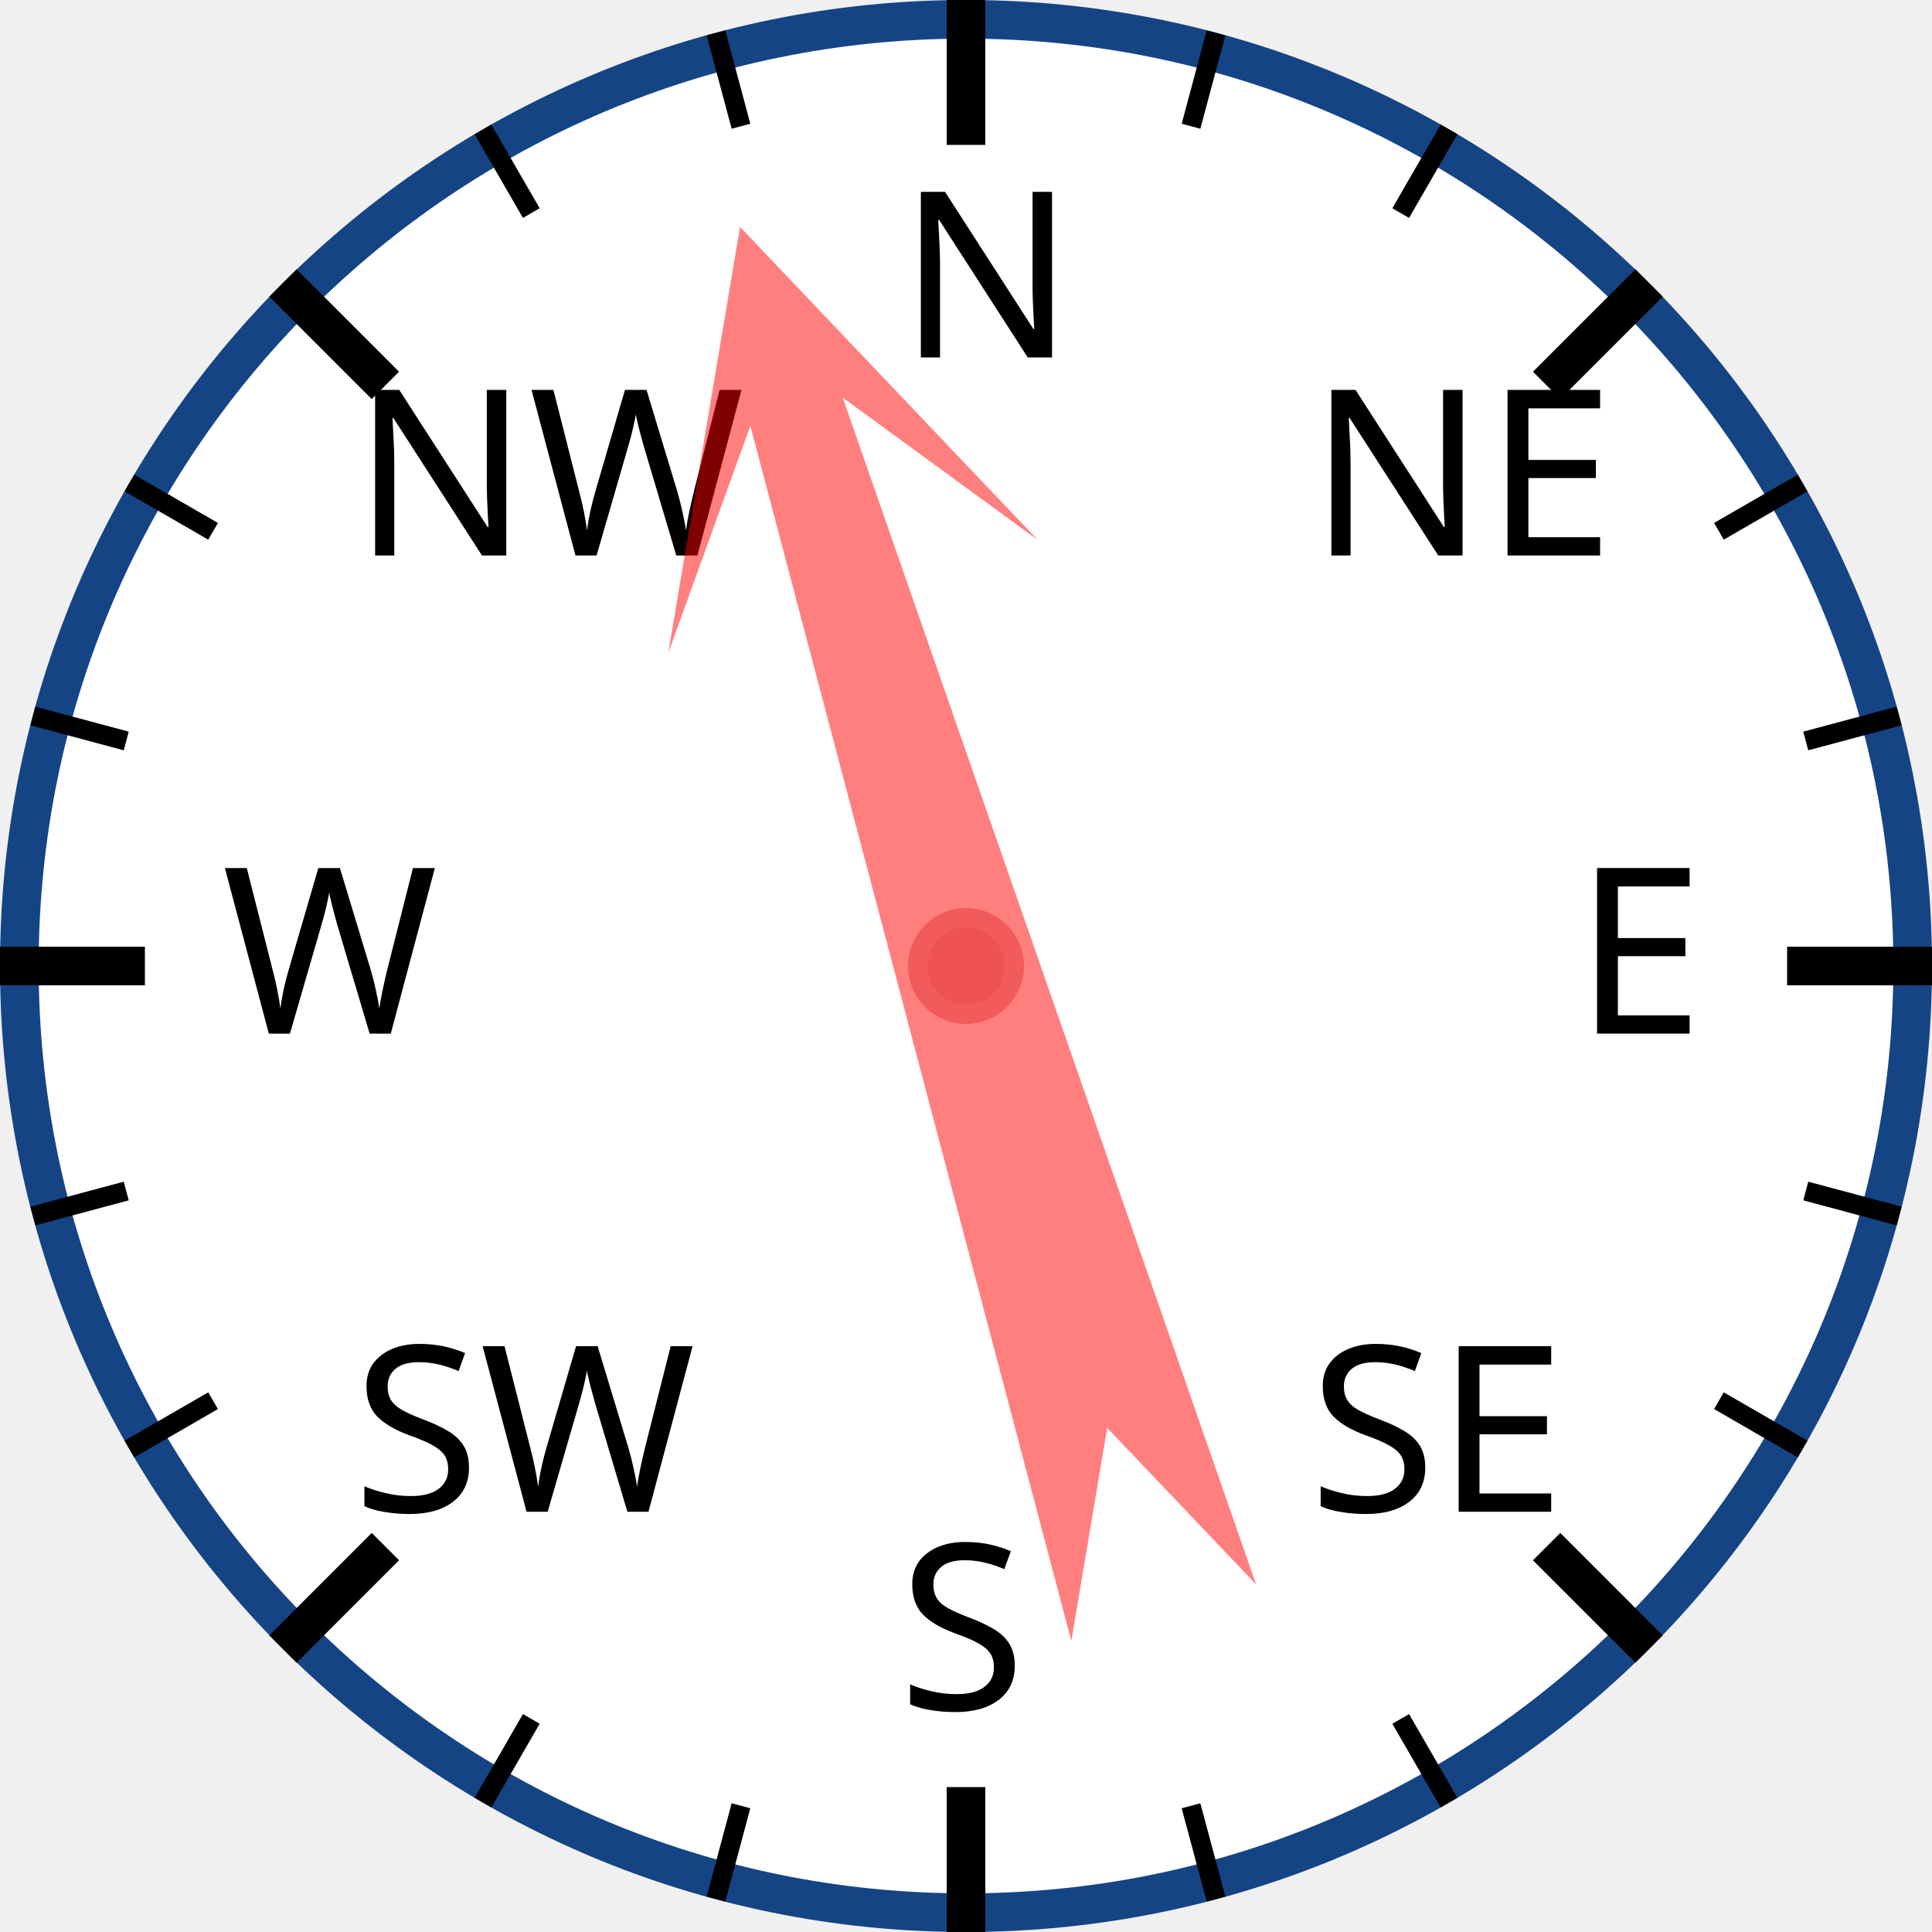
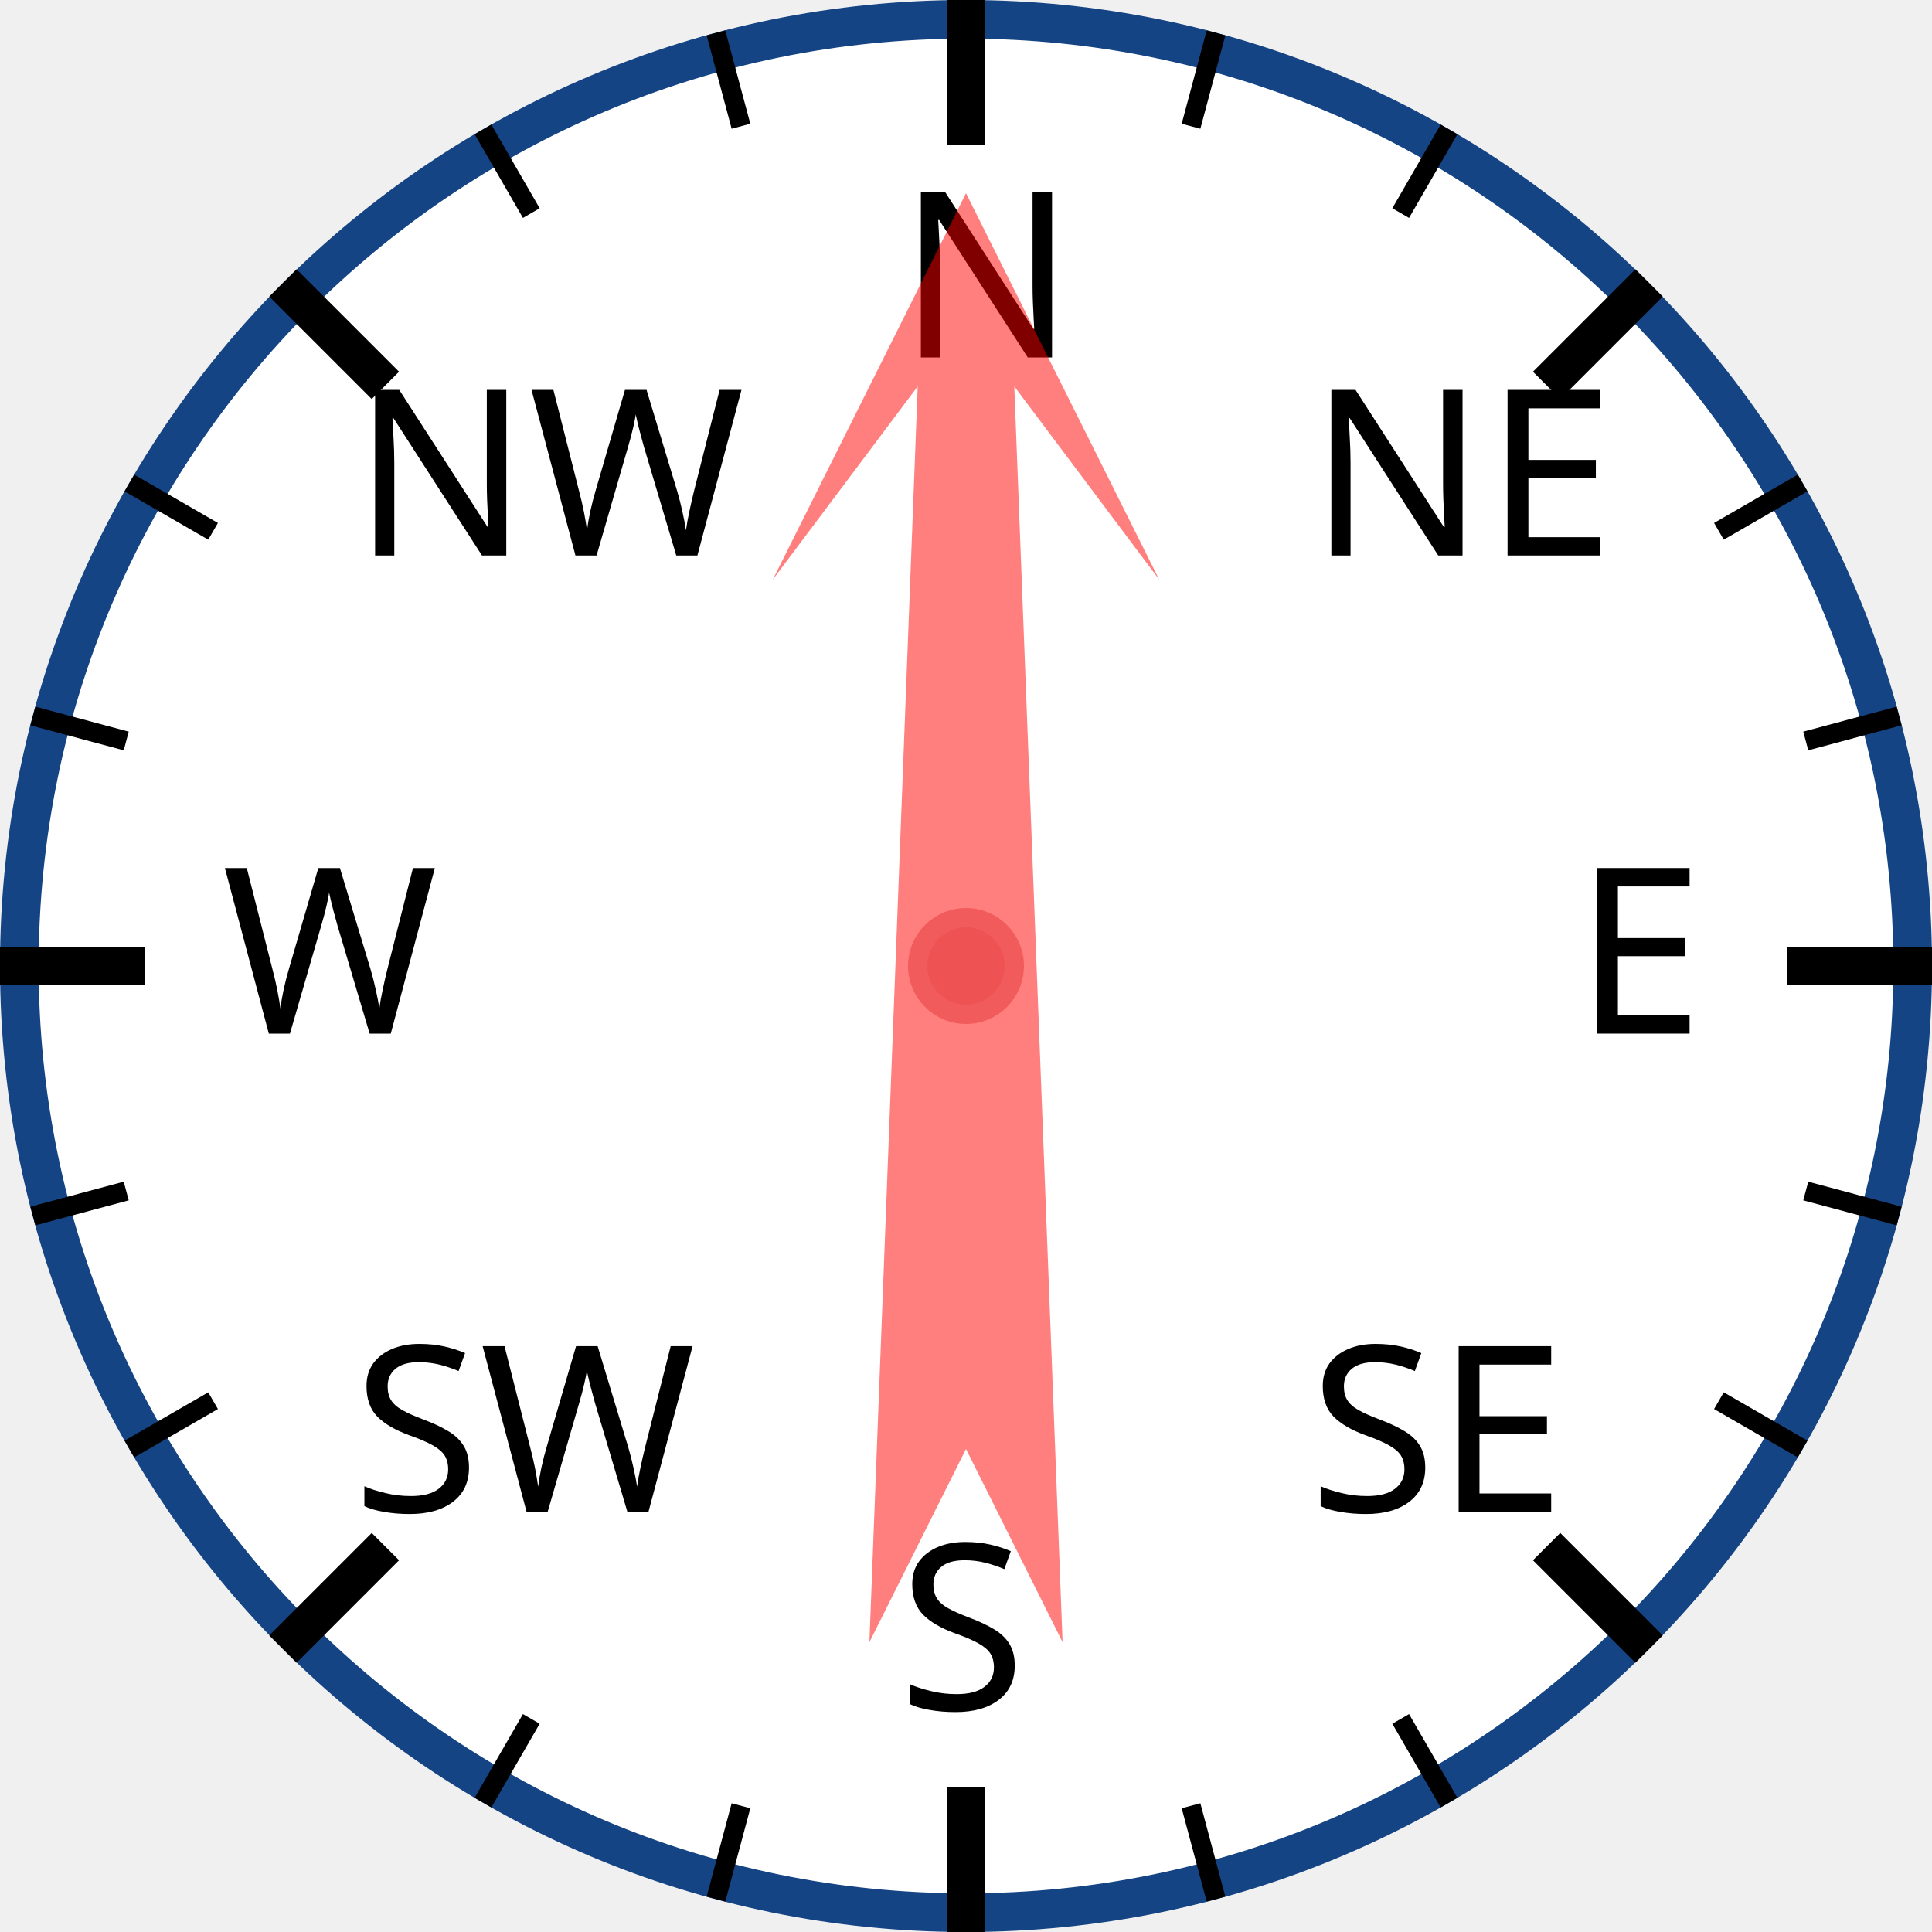
<svg xmlns="http://www.w3.org/2000/svg" width="120px" height="120px" viewBox="0 0 200 200">
  <circle cx="100" cy="100" r="98" style="fill: white; stroke: #154485; stroke-width: 4;" />
  <text x="93.0" y="37.0" style="font-family: sans-serif; font-size: 18pt;">N</text>
  <line x1="100.0" y1="0.0" x2="100.0" y2="15.0" style="stroke: black; stroke-width: 4;" />
  <line x1="74.118" y1="3.407" x2="76.706" y2="13.067" style="stroke: black; stroke-width: 2;" />
  <line x1="50" y1="13.397" x2="55" y2="22.058" style="stroke: black; stroke-width: 2;" />
  <text x="36.503" y="57.503" style="font-family: sans-serif; font-size: 18pt;">NW</text>
  <line x1="29.289" y1="29.289" x2="39.896" y2="39.896" style="stroke: black; stroke-width: 4;" />
  <line x1="13.397" y1="50" x2="22.058" y2="55" style="stroke: black; stroke-width: 2;" />
  <line x1="3.407" y1="74.118" x2="13.067" y2="76.706" style="stroke: black; stroke-width: 2;" />
  <text x="23.0" y="107.0" style="font-family: sans-serif; font-size: 18pt;">W</text>
  <line x1="0.0" y1="100.0" x2="15.0" y2="100.0" style="stroke: black; stroke-width: 4;" />
  <line x1="3.407" y1="125.882" x2="13.067" y2="123.294" style="stroke: black; stroke-width: 2;" />
  <line x1="13.397" y1="150" x2="22.058" y2="145" style="stroke: black; stroke-width: 2;" />
  <text x="36.503" y="156.497" style="font-family: sans-serif; font-size: 18pt;">SW</text>
  <line x1="29.289" y1="170.711" x2="39.896" y2="160.104" style="stroke: black; stroke-width: 4;" />
  <line x1="50" y1="186.603" x2="55" y2="177.942" style="stroke: black; stroke-width: 2;" />
  <line x1="74.118" y1="196.593" x2="76.706" y2="186.933" style="stroke: black; stroke-width: 2;" />
  <text x="93" y="177.0" style="font-family: sans-serif; font-size: 18pt;">S</text>
  <line x1="100" y1="200.0" x2="100" y2="185.0" style="stroke: black; stroke-width: 4;" />
  <line x1="125.882" y1="196.593" x2="123.294" y2="186.933" style="stroke: black; stroke-width: 2;" />
  <line x1="150.0" y1="186.603" x2="145.0" y2="177.942" style="stroke: black; stroke-width: 2;" />
  <text x="135.497" y="156.497" style="font-family: sans-serif; font-size: 18pt;">SE</text>
  <line x1="170.711" y1="170.711" x2="160.104" y2="160.104" style="stroke: black; stroke-width: 4;" />
  <line x1="186.603" y1="150" x2="177.942" y2="145" style="stroke: black; stroke-width: 2;" />
  <line x1="196.593" y1="125.882" x2="186.933" y2="123.294" style="stroke: black; stroke-width: 2;" />
  <text x="163.0" y="107" style="font-family: sans-serif; font-size: 18pt;">E</text>
  <line x1="200.0" y1="100" x2="185.0" y2="100" style="stroke: black; stroke-width: 4;" />
  <line x1="196.593" y1="74.118" x2="186.933" y2="76.706" style="stroke: black; stroke-width: 2;" />
  <line x1="186.603" y1="50" x2="177.942" y2="55" style="stroke: black; stroke-width: 2;" />
  <text x="135.497" y="57.503" style="font-family: sans-serif; font-size: 18pt;">NE</text>
  <line x1="170.711" y1="29.289" x2="160.104" y2="39.896" style="stroke: black; stroke-width: 4;" />
  <line x1="150" y1="13.397" x2="145" y2="22.058" style="stroke: black; stroke-width: 2;" />
  <line x1="125.882" y1="3.407" x2="123.294" y2="13.067" style="stroke: black; stroke-width: 2;" />
-   <polygon points="100 20 120 60 105 40 110 170 100 150 90 170 95 40 80 60" style="fill: red; fill-opacity: 0.5;" transform="rotate(343,100,100)" />
+   <polygon points="100 20 120 60 105 40 110 170 100 150 90 170 95 40 80 60" style="fill: red; fill-opacity: 0.5;" transform="rotate(0,100,100)" />
  <circle cx="100" cy="100" r="5" style="fill: #EE5252; stroke: #F25B5B; stroke-width: 2;" />
</svg>
